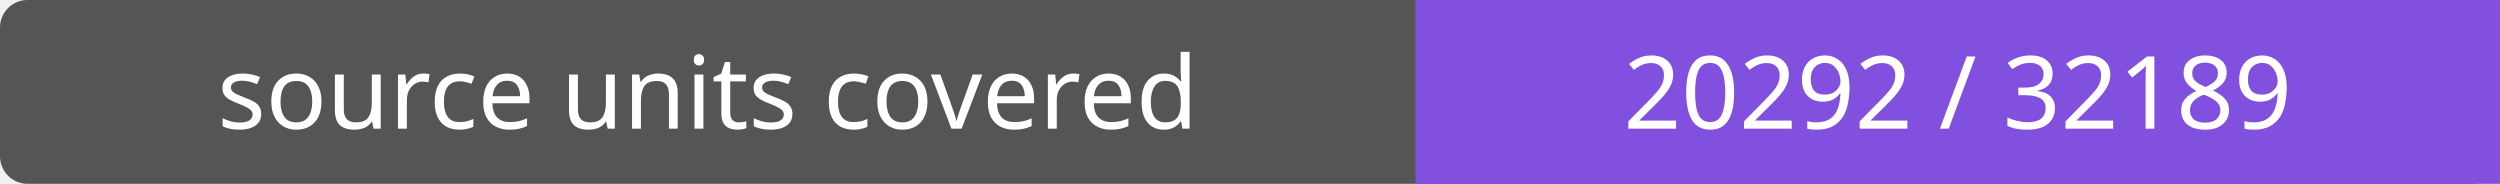
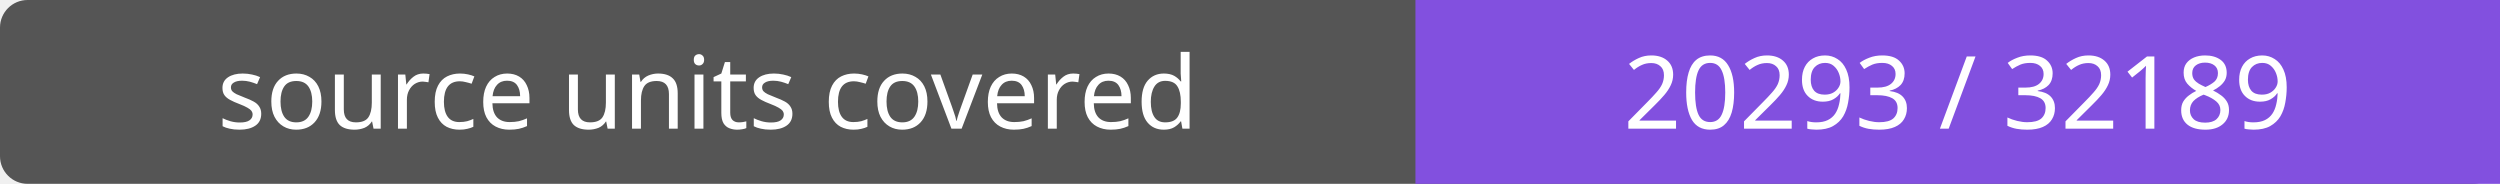
- <svg xmlns="http://www.w3.org/2000/svg" width="272" height="20" role="img" aria-label="source units covered: 20292 / 32189">
+ <svg xmlns="http://www.w3.org/2000/svg" width="272" height="20" role="img" aria-label="source units covered: 20293 / 32189">
  <rect width="272" height="20" rx="3" fill="#555" />
  <path fill="#8250df" d="M154 0h118v20H154z" />
  <g fill="#fff" text-anchor="middle" font-family="Verdana,sans-serif" font-size="11">
    <text x="77.0" y="14">source units covered</text>
-     <text x="213.0" y="14">20292 / 32189</text>
+     <text x="213.0" y="14">20293 / 32189</text>
  </g>
</svg>
